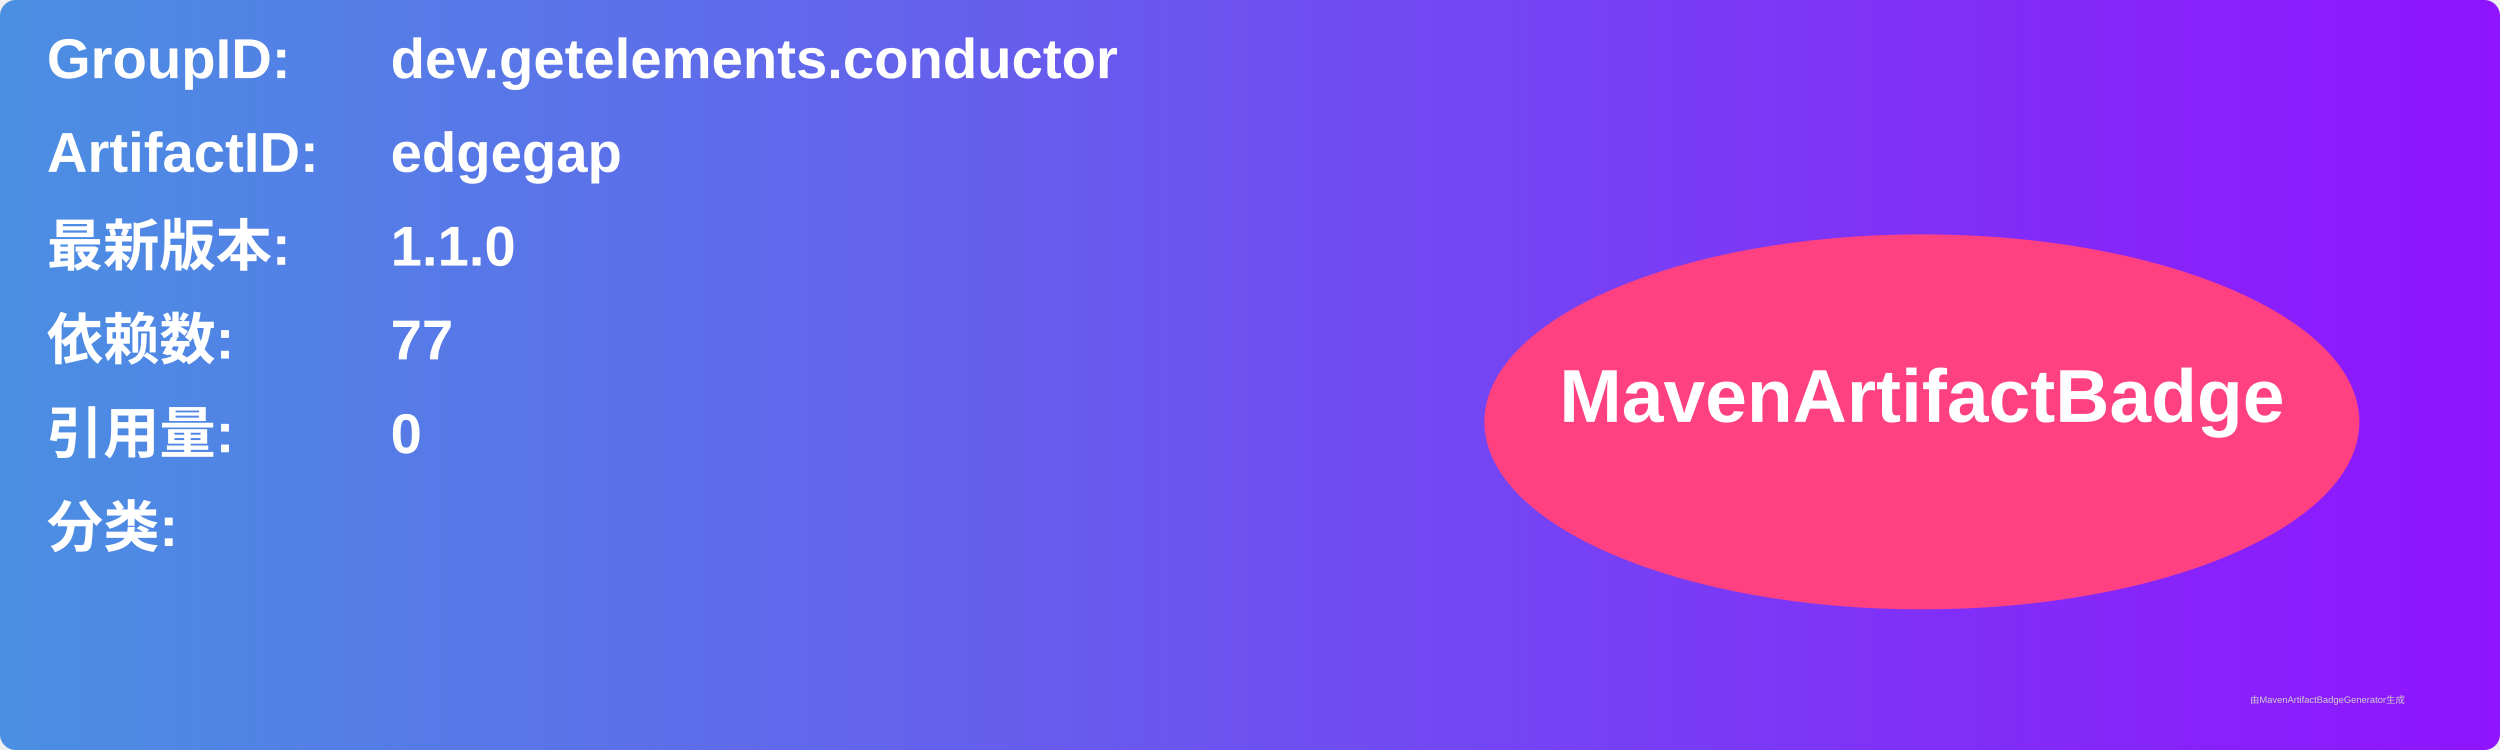
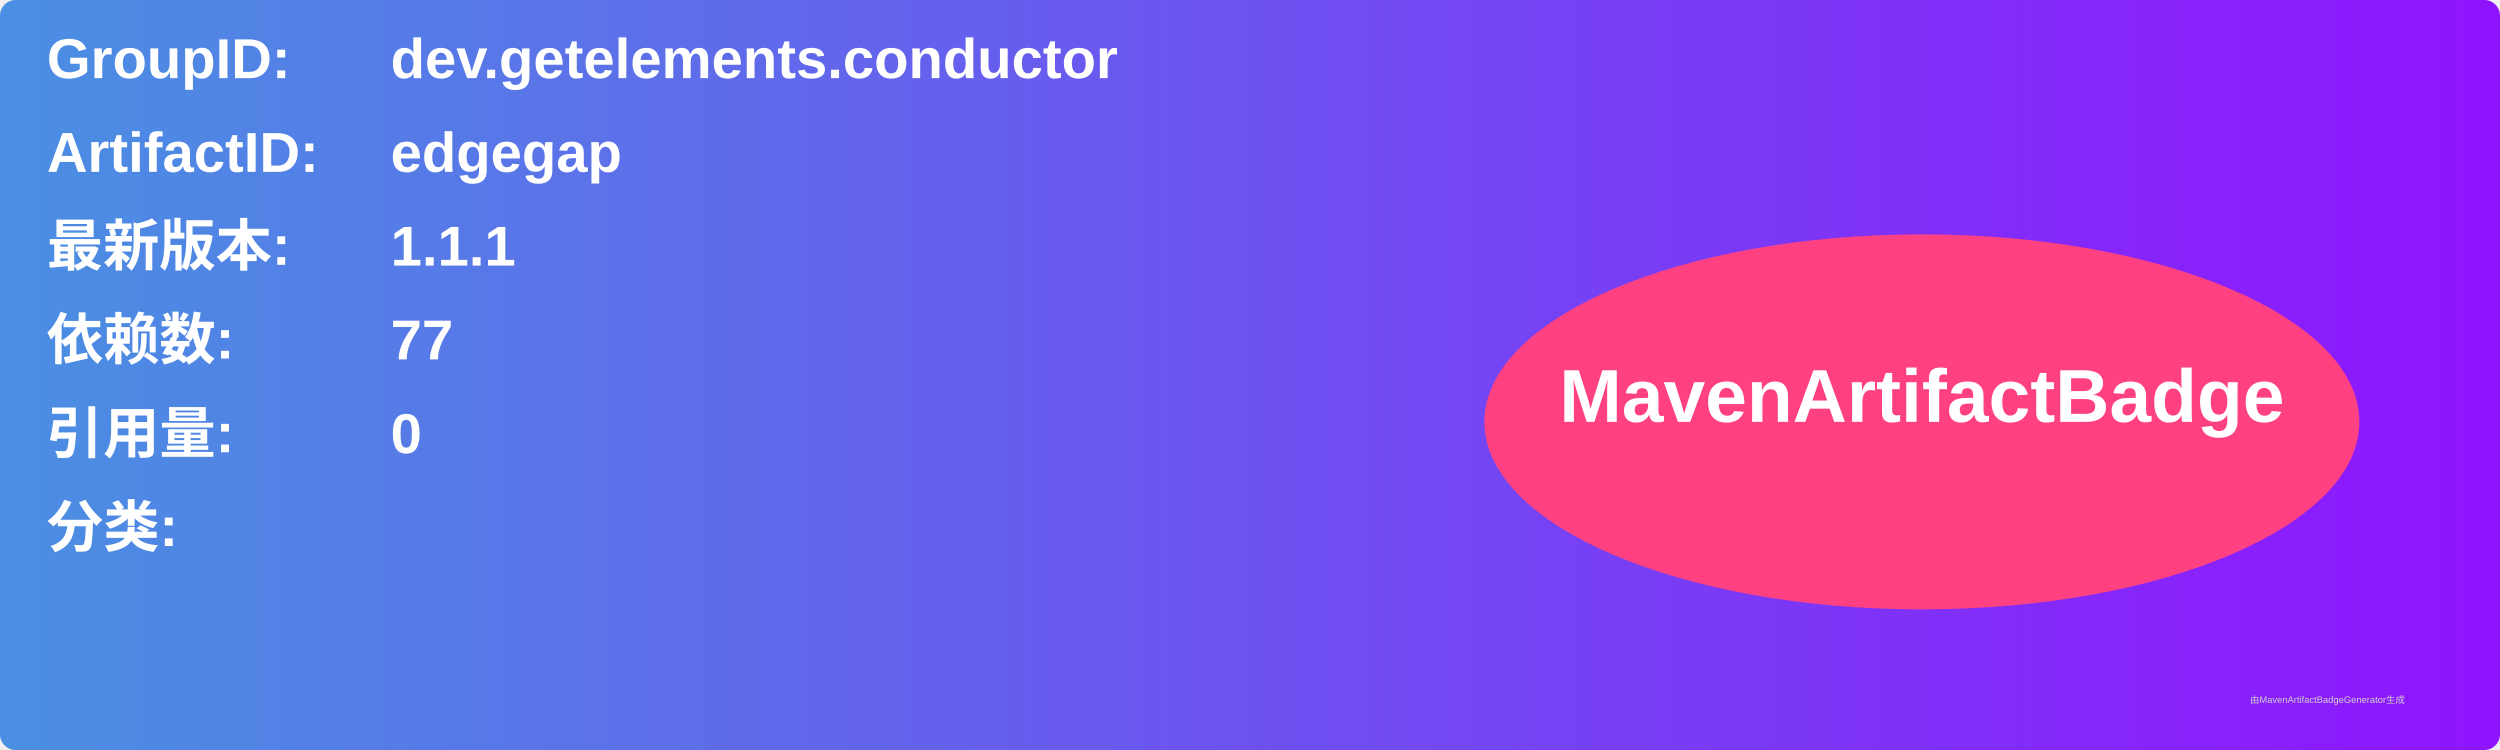
<svg xmlns="http://www.w3.org/2000/svg" width="800" height="240" viewBox="0 0 800 240">
  <linearGradient id="grad" x1="0%" y1="0%" x2="100%" y2="0%">
    <stop offset="0%" stop-color="#4a90e2" />
    <stop offset="100%" stop-color="#9013fe" />
  </linearGradient>
  <rect width="100%" height="100%" rx="5" ry="5" fill="url(#grad)" />
  <g transform="translate(15, 15)">
    <text x="0" y="10" font-family="Arial" font-size="18" fill="white" font-weight="bold" width="260">GroupID:</text>
    <text x="110" y="10" font-family="Arial" font-size="18" fill="white" font-weight="bold" width="460">dev.getelements.conductor</text>
    <text x="0" y="40" font-family="Arial" font-size="18" fill="white" font-weight="bold" width="260">ArtifactID:</text>
    <text x="110" y="40" font-family="Arial" font-size="18" fill="white" font-weight="bold" width="460">edgegap</text>
    <text x="0" y="70" font-family="Arial" font-size="18" fill="white" font-weight="bold">最新版本:</text>
    <text x="110" y="70" font-family="Arial" font-size="18" fill="white" font-weight="bold">
-       <tspan font-weight="bold">1.1.0</tspan>
+       <tspan font-weight="bold">1.1.1</tspan>
    </text>
    <text x="0" y="100" font-family="Arial" font-size="18" fill="white" font-weight="bold">依赖数: </text>
    <text x="110" y="100" font-family="Arial" font-size="18" fill="white">
      <tspan font-weight="bold">77</tspan>
    </text>
    <text x="0" y="130" font-family="Arial" font-size="18" fill="white" font-weight="bold">引用量: </text>
    <text x="110" y="130" font-family="Arial" font-size="18" fill="white">
      <tspan font-weight="bold">0</tspan>
    </text>
    <text x="0" y="160" font-family="Arial" font-size="18" fill="white" font-weight="bold">分类:</text>
    <text x="10" y="190" font-family="Arial" font-size="10" fill="white">
      <tspan font-weight="bold" />
    </text>
    <ellipse cx="600" cy="120" rx="140" ry="60" fill="#ff4081" />
    <text x="600" y="120" text-anchor="middle" font-family="Arial" font-size="24" fill="white" font-weight="bold">MavenArtifactBadge</text>
  </g>
  <text x="720" y="225" font-family="Arial" font-size="3" fill="#d0d0d0">由MavenArtifactBadgeGenerator生成</text>
</svg>
